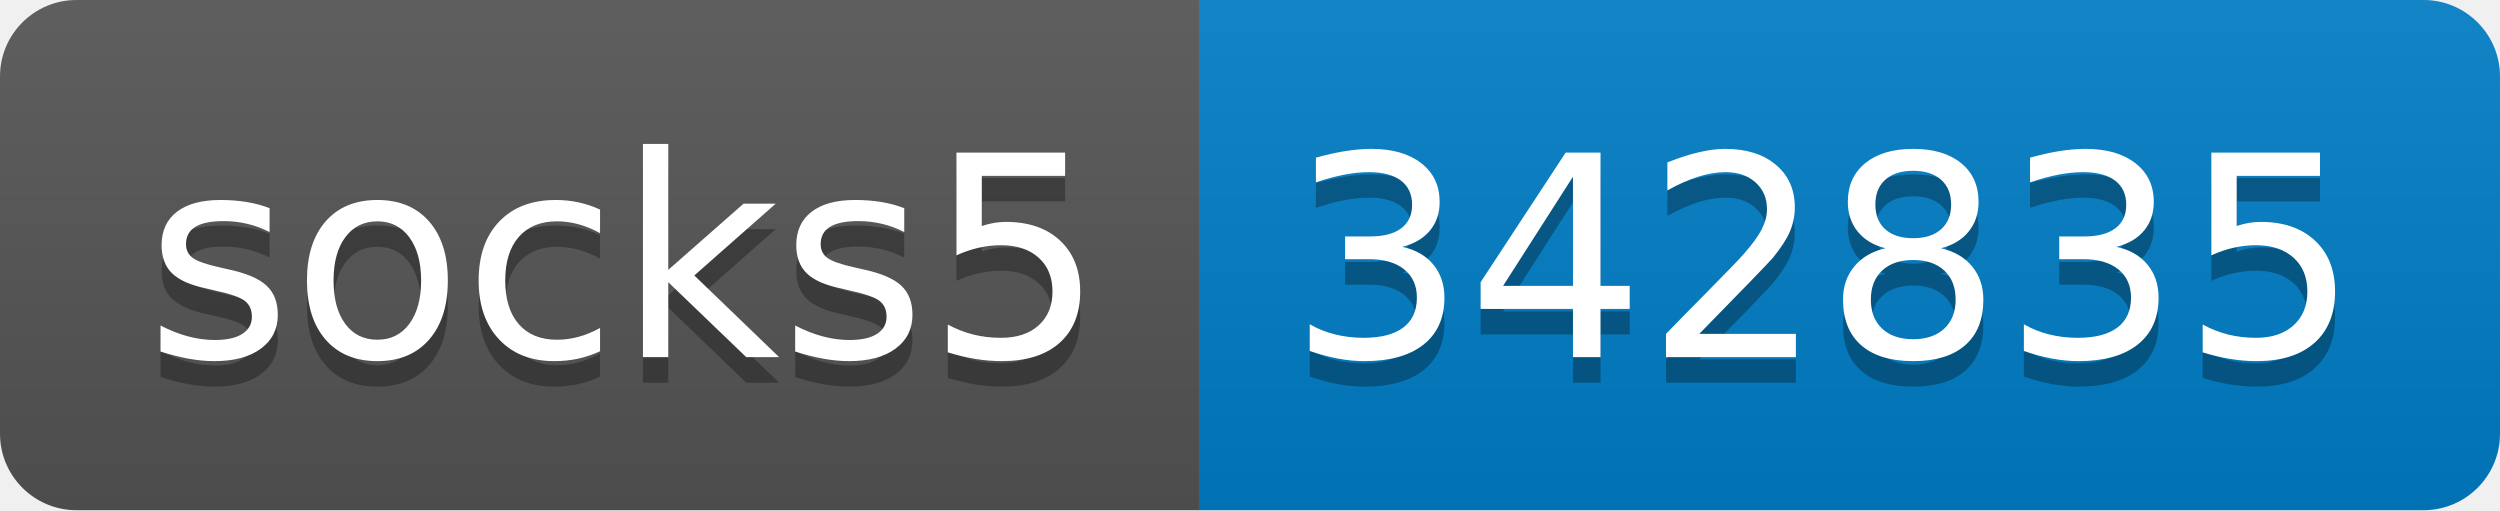
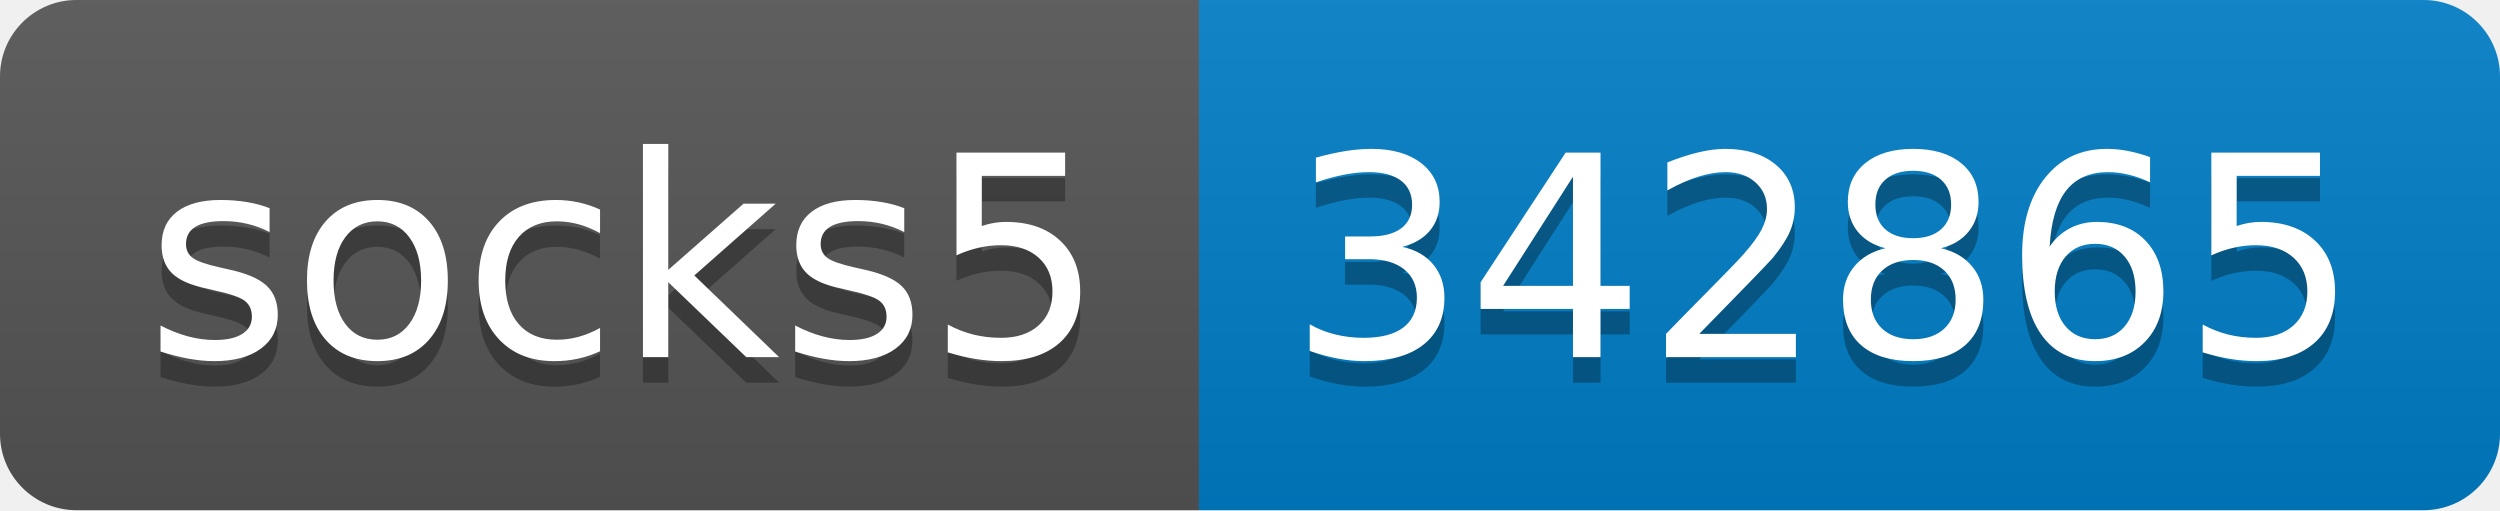
- <svg xmlns="http://www.w3.org/2000/svg" width="98" height="20" role="img" aria-label="socks5: 342835">
+ <svg xmlns="http://www.w3.org/2000/svg" width="98" height="20" role="img" aria-label="socks5: 342865">
  <linearGradient id="s" x2="0" y2="100%">
    <stop offset="0" stop-color="#bbb" stop-opacity=".1" />
    <stop offset="1" stop-opacity=".1" />
  </linearGradient>
  <clipPath id="r">
    <rect width="98" height="20" rx="3" fill="#fff" />
  </clipPath>
  <g clip-path="url(#r)">
    <rect width="47" height="20" fill="#555" />
    <rect x="47" width="51" height="20" fill="#007ec6" />
    <rect width="98" height="20" fill="url(#s)" />
  </g>
  <g fill="#fff" text-anchor="middle" font-family="Verdana,Geneva,DejaVu Sans,sans-serif" text-rendering="geometricPrecision" font-size="110">
    <text aria-hidden="true" x="245" y="150" fill="#010101" fill-opacity=".3" transform="scale(.1)" textLength="370">socks5</text>
    <text x="245" y="140" transform="scale(.1)" fill="#fff" textLength="370">socks5</text>
-     <text aria-hidden="true" x="715" y="150" fill="#010101" fill-opacity=".3" transform="scale(.1)" textLength="410">342835</text>
-     <text x="715" y="140" transform="scale(.1)" fill="#fff" textLength="410">342835</text>
+     <text aria-hidden="true" x="715" y="150" fill="#010101" fill-opacity=".3" transform="scale(.1)" textLength="410">342865</text>
+     <text x="715" y="140" transform="scale(.1)" fill="#fff" textLength="410">342865</text>
  </g>
</svg>
